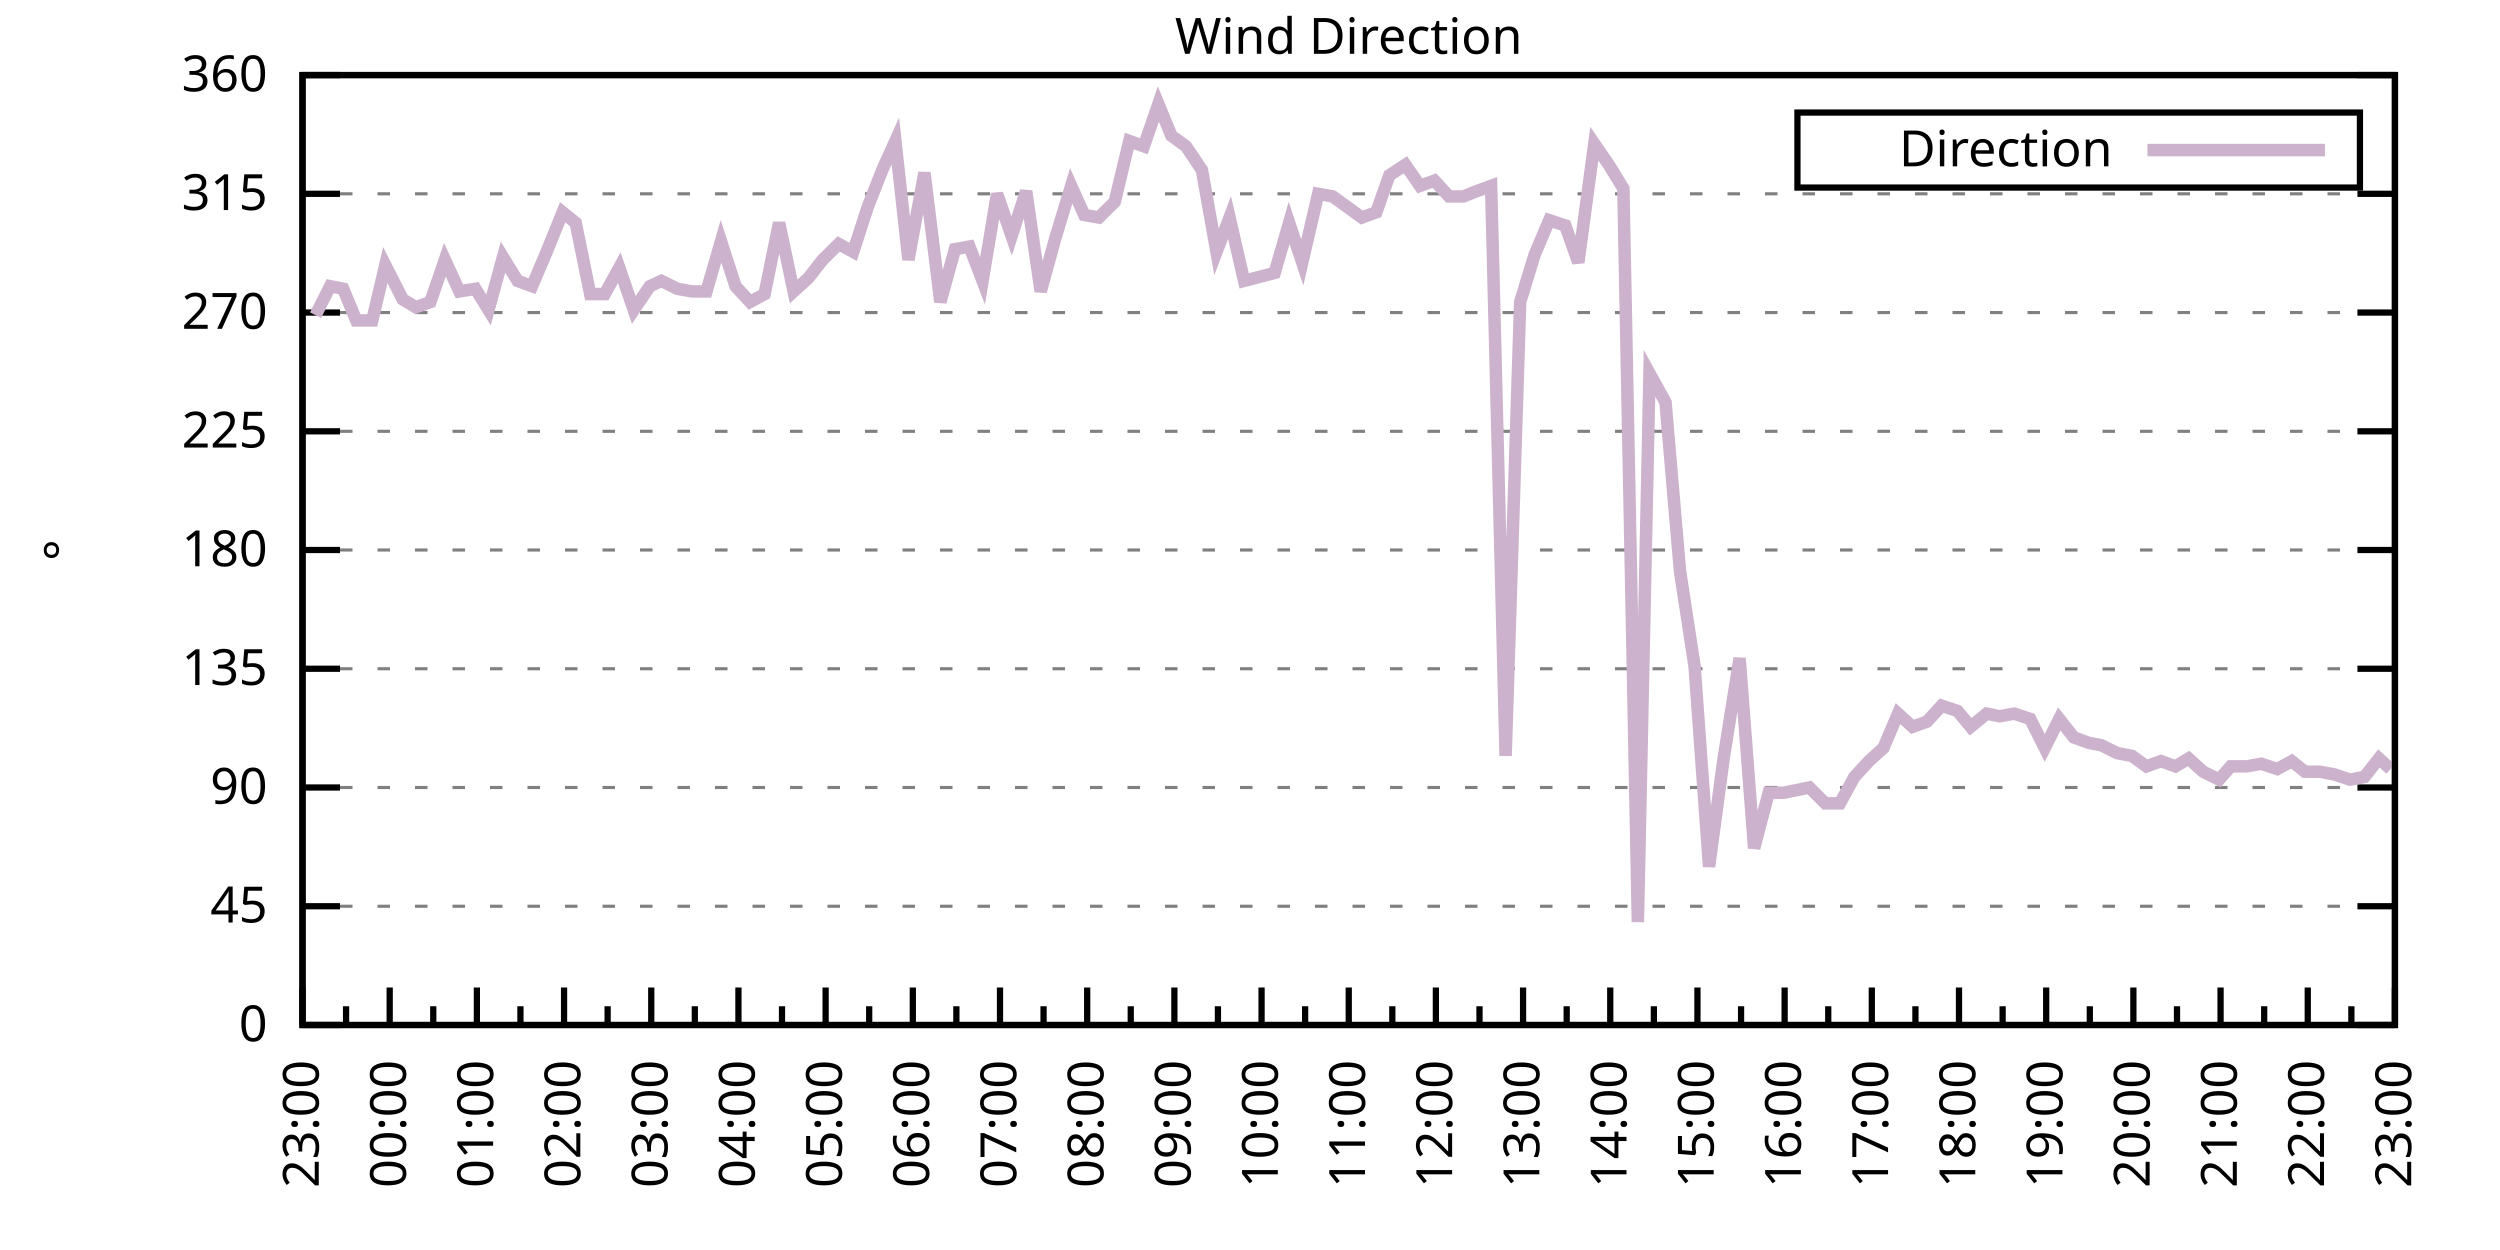
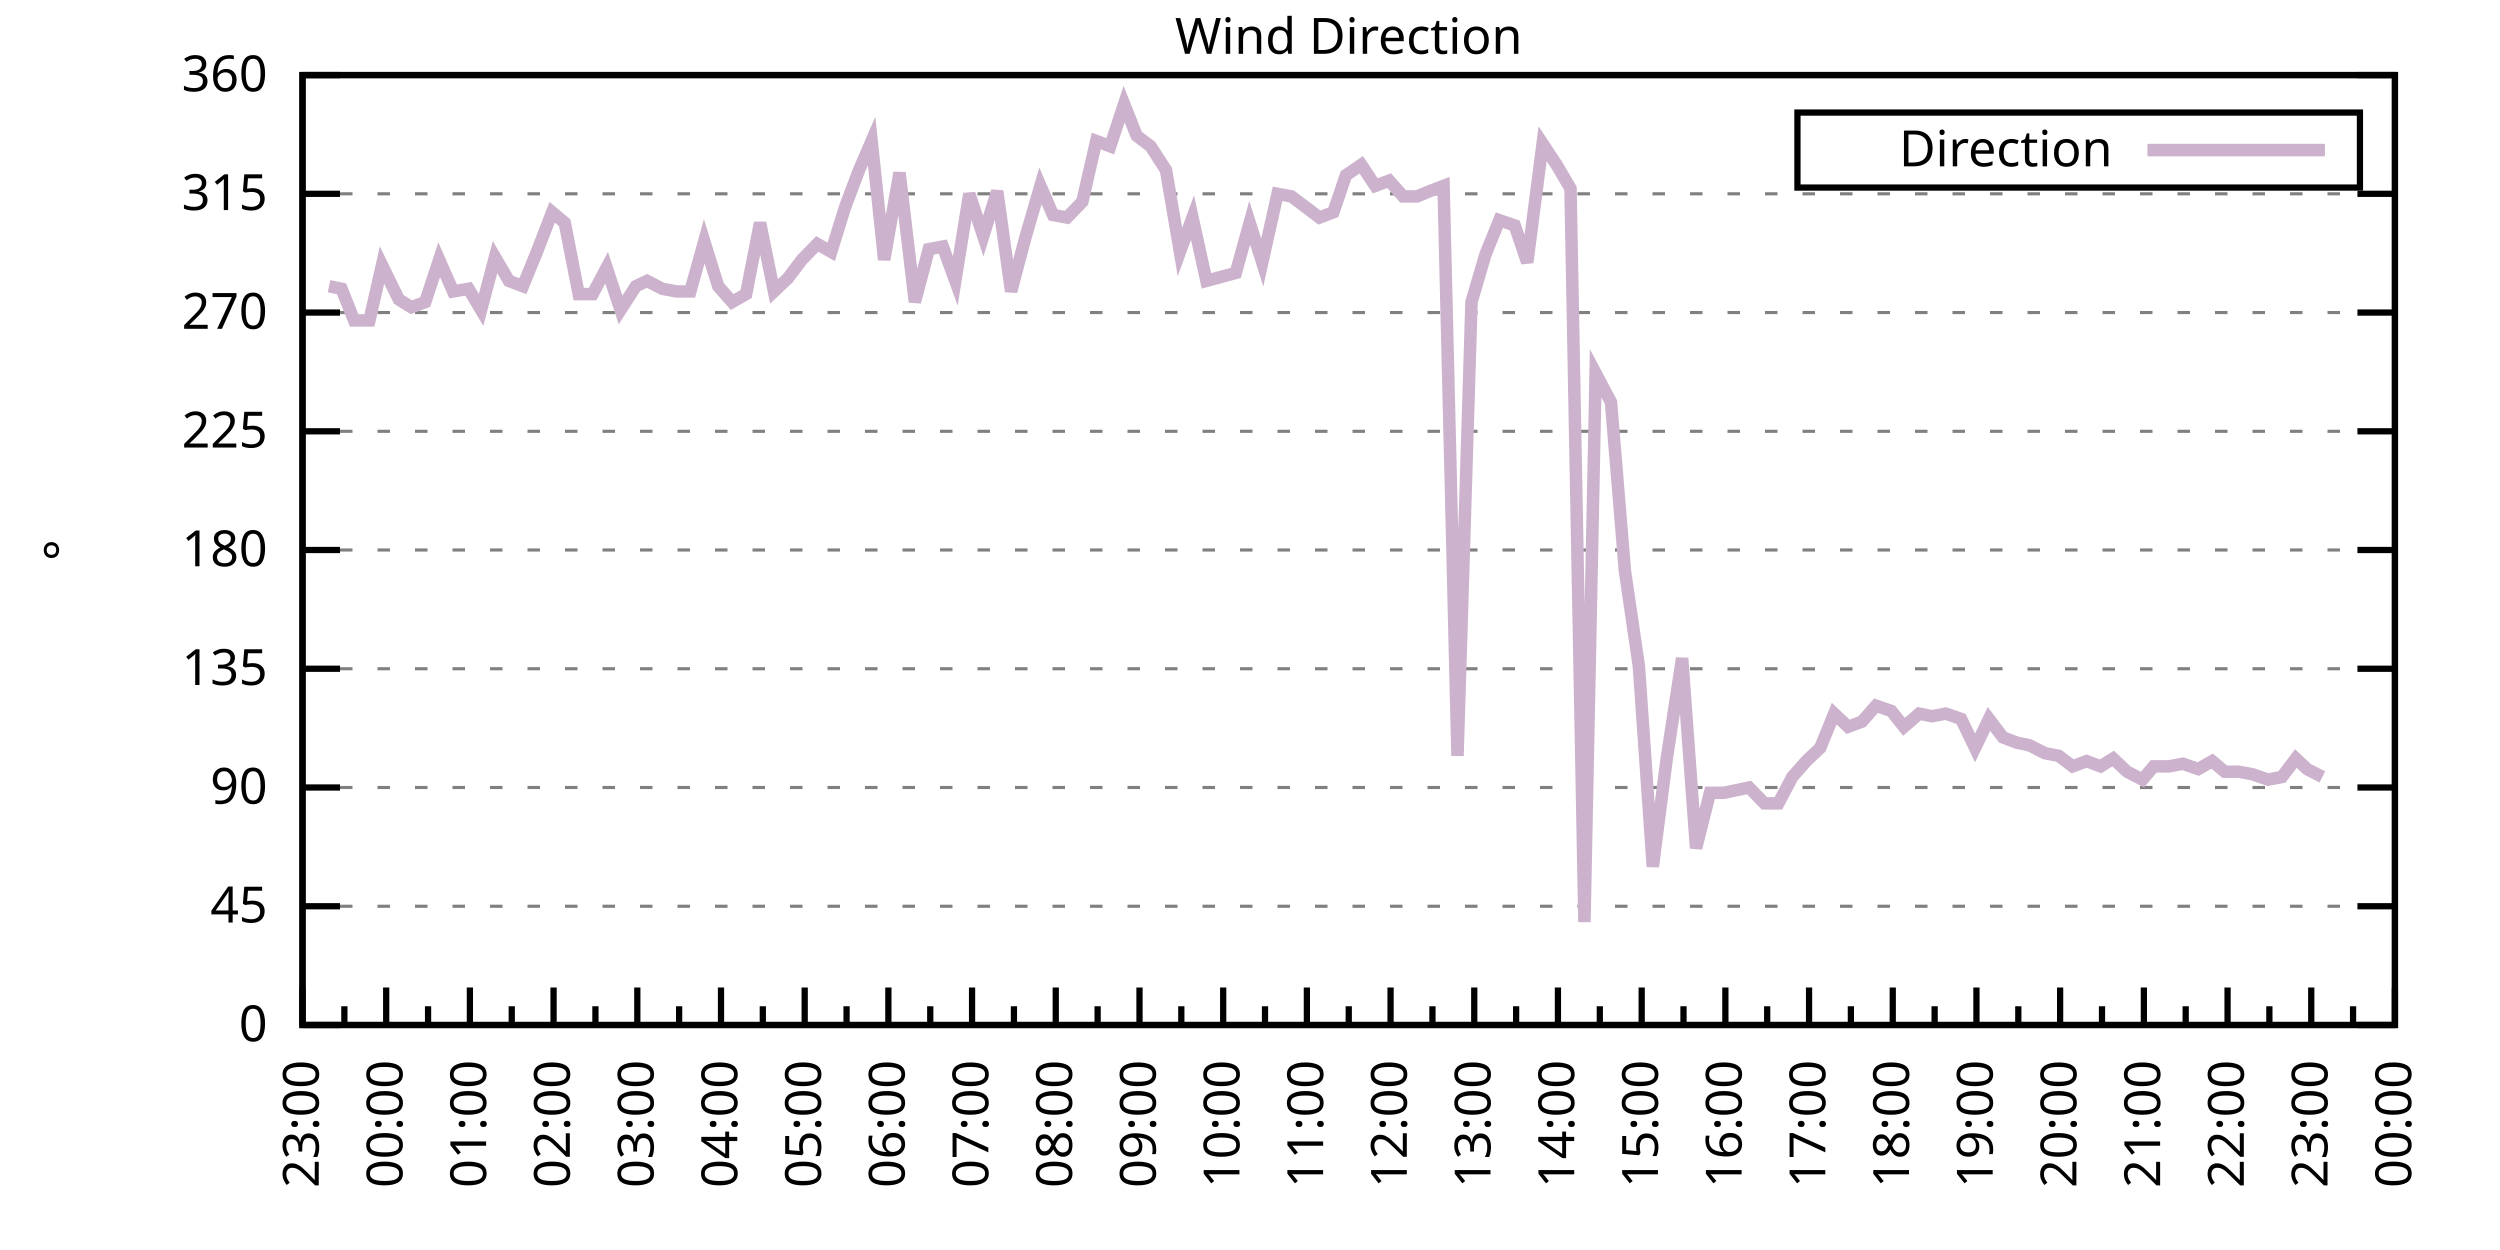
<svg xmlns="http://www.w3.org/2000/svg" xmlns:xlink="http://www.w3.org/1999/xlink" width="400" height="200" viewBox="0 0 400 200">
  <g id="gnuplot_canvas">
    <rect x="0" y="0" width="400" height="200" fill="none" />
    <defs>
      <circle id="gpDot" r="0.5" stroke-width="0.5" stroke="currentColor" />
      <path id="gpPt0" stroke-width="0.333" stroke="currentColor" d="M-1,0 h2 M0,-1 v2" />
      <path id="gpPt1" stroke-width="0.333" stroke="currentColor" d="M-1,-1 L1,1 M1,-1 L-1,1" />
      <path id="gpPt2" stroke-width="0.333" stroke="currentColor" d="M-1,0 L1,0 M0,-1 L0,1 M-1,-1 L1,1 M-1,1 L1,-1" />
      <rect id="gpPt3" stroke-width="0.333" stroke="currentColor" x="-1" y="-1" width="2" height="2" />
      <rect id="gpPt4" stroke-width="0.333" stroke="currentColor" fill="currentColor" x="-1" y="-1" width="2" height="2" />
      <circle id="gpPt5" stroke-width="0.333" stroke="currentColor" cx="0" cy="0" r="1" />
      <use xlink:href="#gpPt5" id="gpPt6" fill="currentColor" stroke="none" />
      <path id="gpPt7" stroke-width="0.333" stroke="currentColor" d="M0,-1.33 L-1.33,0.67 L1.33,0.67 z" />
      <use xlink:href="#gpPt7" id="gpPt8" fill="currentColor" stroke="none" />
      <use xlink:href="#gpPt7" id="gpPt9" stroke="currentColor" transform="rotate(180)" />
      <use xlink:href="#gpPt9" id="gpPt10" fill="currentColor" stroke="none" />
      <use xlink:href="#gpPt3" id="gpPt11" stroke="currentColor" transform="rotate(45)" />
      <use xlink:href="#gpPt11" id="gpPt12" fill="currentColor" stroke="none" />
      <path id="gpPt13" stroke-width="0.333" stroke="currentColor" d="M0,1.330 L1.265,0.411 L0.782,-1.067 L-0.782,-1.076 L-1.265,0.411 z" />
      <use xlink:href="#gpPt13" id="gpPt14" fill="currentColor" stroke="none" />
      <filter id="textbox" filterUnits="objectBoundingBox" x="0" y="0" height="1" width="1">
        <feFlood flood-color="white" flood-opacity="1" result="bgnd" />
        <feComposite in="SourceGraphic" in2="bgnd" operator="atop" />
      </filter>
      <filter id="greybox" filterUnits="objectBoundingBox" x="0" y="0" height="1" width="1">
        <feFlood flood-color="lightgrey" flood-opacity="1" result="grey" />
        <feComposite in="SourceGraphic" in2="grey" operator="atop" />
      </filter>
    </defs>
    <g fill="none" color="white" stroke="currentColor" stroke-width="1.00" stroke-linecap="butt" stroke-linejoin="miter">
</g>
    <g fill="none" color="black" stroke="currentColor" stroke-width="1.00" stroke-linecap="butt" stroke-linejoin="miter">
      <g stroke="none" shape-rendering="crispEdges">
        <polygon fill="rgb(255, 255, 255)" points="48.40,164.00 383.18,164.00 383.18,12.02 48.40,12.02 " />
      </g>
    </g>
    <g fill="none" color="black" stroke="currentColor" stroke-width="1.00" stroke-linecap="butt" stroke-linejoin="miter">
</g>
    <g fill="none" color="black" stroke="black" stroke-width="0.50" stroke-linecap="butt" stroke-linejoin="miter">
</g>
    <g fill="none" color="gray" stroke="currentColor" stroke-width="0.50" stroke-linecap="butt" stroke-linejoin="miter">
      <path stroke="gray" stroke-dasharray="2,4" class="gridline" d="M48.40,164.00 L383.19,164.00  " />
    </g>
    <g fill="none" color="gray" stroke="gray" stroke-width="1.00" stroke-linecap="butt" stroke-linejoin="miter">
</g>
    <g fill="none" color="black" stroke="currentColor" stroke-width="1.00" stroke-linecap="butt" stroke-linejoin="miter">
      <path stroke="black" d="M48.40,164.00 L54.40,164.00 M383.19,164.00 L377.19,164.00  " />
      <g transform="translate(42.80,166.60)" stroke="none" fill="black" font-family="Sans" font-size="8.00" text-anchor="end">
        <text>
          <tspan font-family="Sans"> 0</tspan>
        </text>
      </g>
    </g>
    <g fill="none" color="black" stroke="currentColor" stroke-width="1.00" stroke-linecap="butt" stroke-linejoin="miter">
</g>
    <g fill="none" color="black" stroke="black" stroke-width="0.50" stroke-linecap="butt" stroke-linejoin="miter">
</g>
    <g fill="none" color="gray" stroke="currentColor" stroke-width="0.50" stroke-linecap="butt" stroke-linejoin="miter">
      <path stroke="gray" stroke-dasharray="2,4" class="gridline" d="M48.40,145.00 L383.19,145.00  " />
    </g>
    <g fill="none" color="gray" stroke="gray" stroke-width="1.00" stroke-linecap="butt" stroke-linejoin="miter">
</g>
    <g fill="none" color="black" stroke="currentColor" stroke-width="1.00" stroke-linecap="butt" stroke-linejoin="miter">
      <path stroke="black" d="M48.40,145.00 L54.40,145.00 M383.19,145.00 L377.19,145.00  " />
      <g transform="translate(42.80,147.60)" stroke="none" fill="black" font-family="Sans" font-size="8.00" text-anchor="end">
        <text>
          <tspan font-family="Sans"> 45</tspan>
        </text>
      </g>
    </g>
    <g fill="none" color="black" stroke="currentColor" stroke-width="1.00" stroke-linecap="butt" stroke-linejoin="miter">
</g>
    <g fill="none" color="black" stroke="black" stroke-width="0.50" stroke-linecap="butt" stroke-linejoin="miter">
</g>
    <g fill="none" color="gray" stroke="currentColor" stroke-width="0.50" stroke-linecap="butt" stroke-linejoin="miter">
      <path stroke="gray" stroke-dasharray="2,4" class="gridline" d="M48.40,126.00 L383.19,126.00  " />
    </g>
    <g fill="none" color="gray" stroke="gray" stroke-width="1.00" stroke-linecap="butt" stroke-linejoin="miter">
</g>
    <g fill="none" color="black" stroke="currentColor" stroke-width="1.00" stroke-linecap="butt" stroke-linejoin="miter">
      <path stroke="black" d="M48.40,126.00 L54.40,126.00 M383.19,126.00 L377.19,126.00  " />
      <g transform="translate(42.80,128.60)" stroke="none" fill="black" font-family="Sans" font-size="8.00" text-anchor="end">
        <text>
          <tspan font-family="Sans"> 90</tspan>
        </text>
      </g>
    </g>
    <g fill="none" color="black" stroke="currentColor" stroke-width="1.00" stroke-linecap="butt" stroke-linejoin="miter">
</g>
    <g fill="none" color="black" stroke="black" stroke-width="0.50" stroke-linecap="butt" stroke-linejoin="miter">
</g>
    <g fill="none" color="gray" stroke="currentColor" stroke-width="0.50" stroke-linecap="butt" stroke-linejoin="miter">
      <path stroke="gray" stroke-dasharray="2,4" class="gridline" d="M48.40,107.00 L383.19,107.00  " />
    </g>
    <g fill="none" color="gray" stroke="gray" stroke-width="1.00" stroke-linecap="butt" stroke-linejoin="miter">
</g>
    <g fill="none" color="black" stroke="currentColor" stroke-width="1.00" stroke-linecap="butt" stroke-linejoin="miter">
      <path stroke="black" d="M48.40,107.00 L54.40,107.00 M383.19,107.00 L377.19,107.00  " />
      <g transform="translate(42.80,109.60)" stroke="none" fill="black" font-family="Sans" font-size="8.00" text-anchor="end">
        <text>
          <tspan font-family="Sans"> 135</tspan>
        </text>
      </g>
    </g>
    <g fill="none" color="black" stroke="currentColor" stroke-width="1.00" stroke-linecap="butt" stroke-linejoin="miter">
</g>
    <g fill="none" color="black" stroke="black" stroke-width="0.50" stroke-linecap="butt" stroke-linejoin="miter">
</g>
    <g fill="none" color="gray" stroke="currentColor" stroke-width="0.50" stroke-linecap="butt" stroke-linejoin="miter">
      <path stroke="gray" stroke-dasharray="2,4" class="gridline" d="M48.40,88.00 L383.19,88.00  " />
    </g>
    <g fill="none" color="gray" stroke="gray" stroke-width="1.00" stroke-linecap="butt" stroke-linejoin="miter">
</g>
    <g fill="none" color="black" stroke="currentColor" stroke-width="1.00" stroke-linecap="butt" stroke-linejoin="miter">
      <path stroke="black" d="M48.40,88.00 L54.40,88.00 M383.19,88.00 L377.19,88.00  " />
      <g transform="translate(42.80,90.60)" stroke="none" fill="black" font-family="Sans" font-size="8.00" text-anchor="end">
        <text>
          <tspan font-family="Sans"> 180</tspan>
        </text>
      </g>
    </g>
    <g fill="none" color="black" stroke="currentColor" stroke-width="1.00" stroke-linecap="butt" stroke-linejoin="miter">
</g>
    <g fill="none" color="black" stroke="black" stroke-width="0.50" stroke-linecap="butt" stroke-linejoin="miter">
</g>
    <g fill="none" color="gray" stroke="currentColor" stroke-width="0.50" stroke-linecap="butt" stroke-linejoin="miter">
      <path stroke="gray" stroke-dasharray="2,4" class="gridline" d="M48.40,69.01 L383.19,69.01  " />
    </g>
    <g fill="none" color="gray" stroke="gray" stroke-width="1.00" stroke-linecap="butt" stroke-linejoin="miter">
</g>
    <g fill="none" color="black" stroke="currentColor" stroke-width="1.00" stroke-linecap="butt" stroke-linejoin="miter">
      <path stroke="black" d="M48.40,69.01 L54.40,69.01 M383.19,69.01 L377.19,69.01  " />
      <g transform="translate(42.80,71.61)" stroke="none" fill="black" font-family="Sans" font-size="8.00" text-anchor="end">
        <text>
          <tspan font-family="Sans"> 225</tspan>
        </text>
      </g>
    </g>
    <g fill="none" color="black" stroke="currentColor" stroke-width="1.00" stroke-linecap="butt" stroke-linejoin="miter">
</g>
    <g fill="none" color="black" stroke="black" stroke-width="0.50" stroke-linecap="butt" stroke-linejoin="miter">
</g>
    <g fill="none" color="gray" stroke="currentColor" stroke-width="0.50" stroke-linecap="butt" stroke-linejoin="miter">
      <path stroke="gray" stroke-dasharray="2,4" class="gridline" d="M48.40,50.01 L383.19,50.01  " />
    </g>
    <g fill="none" color="gray" stroke="gray" stroke-width="1.00" stroke-linecap="butt" stroke-linejoin="miter">
</g>
    <g fill="none" color="black" stroke="currentColor" stroke-width="1.00" stroke-linecap="butt" stroke-linejoin="miter">
      <path stroke="black" d="M48.40,50.01 L54.40,50.01 M383.19,50.01 L377.19,50.01  " />
      <g transform="translate(42.80,52.61)" stroke="none" fill="black" font-family="Sans" font-size="8.00" text-anchor="end">
        <text>
          <tspan font-family="Sans"> 270</tspan>
        </text>
      </g>
    </g>
    <g fill="none" color="black" stroke="currentColor" stroke-width="1.00" stroke-linecap="butt" stroke-linejoin="miter">
</g>
    <g fill="none" color="black" stroke="black" stroke-width="0.50" stroke-linecap="butt" stroke-linejoin="miter">
</g>
    <g fill="none" color="gray" stroke="currentColor" stroke-width="0.50" stroke-linecap="butt" stroke-linejoin="miter">
      <path stroke="gray" stroke-dasharray="2,4" class="gridline" d="M48.40,31.01 L383.19,31.01  " />
    </g>
    <g fill="none" color="gray" stroke="gray" stroke-width="1.00" stroke-linecap="butt" stroke-linejoin="miter">
</g>
    <g fill="none" color="black" stroke="currentColor" stroke-width="1.00" stroke-linecap="butt" stroke-linejoin="miter">
      <path stroke="black" d="M48.40,31.01 L54.40,31.01 M383.19,31.01 L377.19,31.01  " />
      <g transform="translate(42.80,33.61)" stroke="none" fill="black" font-family="Sans" font-size="8.00" text-anchor="end">
        <text>
          <tspan font-family="Sans"> 315</tspan>
        </text>
      </g>
    </g>
    <g fill="none" color="black" stroke="currentColor" stroke-width="1.00" stroke-linecap="butt" stroke-linejoin="miter">
</g>
    <g fill="none" color="black" stroke="black" stroke-width="0.50" stroke-linecap="butt" stroke-linejoin="miter">
</g>
    <g fill="none" color="gray" stroke="currentColor" stroke-width="0.50" stroke-linecap="butt" stroke-linejoin="miter">
      <path stroke="gray" stroke-dasharray="2,4" class="gridline" d="M48.40,12.01 L383.19,12.01  " />
    </g>
    <g fill="none" color="gray" stroke="gray" stroke-width="1.00" stroke-linecap="butt" stroke-linejoin="miter">
</g>
    <g fill="none" color="black" stroke="currentColor" stroke-width="1.00" stroke-linecap="butt" stroke-linejoin="miter">
      <path stroke="black" d="M48.40,12.01 L54.40,12.01 M383.19,12.01 L377.19,12.01  " />
      <g transform="translate(42.80,14.61)" stroke="none" fill="black" font-family="Sans" font-size="8.00" text-anchor="end">
        <text>
          <tspan font-family="Sans"> 360</tspan>
        </text>
      </g>
    </g>
    <g fill="none" color="black" stroke="currentColor" stroke-width="1.00" stroke-linecap="butt" stroke-linejoin="miter">
      <path stroke="black" d="M48.40,164.00 L48.40,158.00  " />
      <g transform="translate(51.00,169.60) rotate(270)" stroke="none" fill="black" font-family="Sans" font-size="8.00" text-anchor="end">
        <text>
          <tspan font-family="Sans">23:00</tspan>
        </text>
      </g>
    </g>
    <g fill="none" color="black" stroke="currentColor" stroke-width="1.00" stroke-linecap="butt" stroke-linejoin="miter">
-       <path stroke="black" d="M55.37,164.00 L55.37,161.00 M62.35,164.00 L62.35,158.00  " />
-       <g transform="translate(64.95,169.60) rotate(270)" stroke="none" fill="black" font-family="Sans" font-size="8.00" text-anchor="end">
+       <path stroke="black" d="M55.10,164.00 L55.10,161.00 M61.79,164.00 L61.79,158.00  " />
+       <g transform="translate(64.39,169.60) rotate(270)" stroke="none" fill="black" font-family="Sans" font-size="8.00" text-anchor="end">
        <text>
          <tspan font-family="Sans">00:00</tspan>
        </text>
      </g>
    </g>
    <g fill="none" color="black" stroke="currentColor" stroke-width="1.00" stroke-linecap="butt" stroke-linejoin="miter">
-       <path stroke="black" d="M69.32,164.00 L69.32,161.00 M76.30,164.00 L76.30,158.00  " />
-       <g transform="translate(78.90,169.60) rotate(270)" stroke="none" fill="black" font-family="Sans" font-size="8.00" text-anchor="end">
+       <path stroke="black" d="M68.49,164.00 L68.49,161.00 M75.18,164.00 L75.18,158.00  " />
+       <g transform="translate(77.78,169.60) rotate(270)" stroke="none" fill="black" font-family="Sans" font-size="8.00" text-anchor="end">
        <text>
          <tspan font-family="Sans">01:00</tspan>
        </text>
      </g>
    </g>
    <g fill="none" color="black" stroke="currentColor" stroke-width="1.00" stroke-linecap="butt" stroke-linejoin="miter">
-       <path stroke="black" d="M83.27,164.00 L83.27,161.00 M90.25,164.00 L90.25,158.00  " />
-       <g transform="translate(92.85,169.60) rotate(270)" stroke="none" fill="black" font-family="Sans" font-size="8.00" text-anchor="end">
+       <path stroke="black" d="M81.88,164.00 L81.88,161.00 M88.57,164.00 L88.57,158.00  " />
+       <g transform="translate(91.17,169.60) rotate(270)" stroke="none" fill="black" font-family="Sans" font-size="8.00" text-anchor="end">
        <text>
          <tspan font-family="Sans">02:00</tspan>
        </text>
      </g>
    </g>
    <g fill="none" color="black" stroke="currentColor" stroke-width="1.00" stroke-linecap="butt" stroke-linejoin="miter">
-       <path stroke="black" d="M97.22,164.00 L97.22,161.00 M104.20,164.00 L104.20,158.00  " />
-       <g transform="translate(106.80,169.60) rotate(270)" stroke="none" fill="black" font-family="Sans" font-size="8.00" text-anchor="end">
+       <path stroke="black" d="M95.27,164.00 L95.27,161.00 M101.97,164.00 L101.97,158.00  " />
+       <g transform="translate(104.57,169.60) rotate(270)" stroke="none" fill="black" font-family="Sans" font-size="8.00" text-anchor="end">
        <text>
          <tspan font-family="Sans">03:00</tspan>
        </text>
      </g>
    </g>
    <g fill="none" color="black" stroke="currentColor" stroke-width="1.00" stroke-linecap="butt" stroke-linejoin="miter">
-       <path stroke="black" d="M111.17,164.00 L111.17,161.00 M118.15,164.00 L118.15,158.00  " />
-       <g transform="translate(120.75,169.60) rotate(270)" stroke="none" fill="black" font-family="Sans" font-size="8.00" text-anchor="end">
+       <path stroke="black" d="M108.66,164.00 L108.66,161.00 M115.36,164.00 L115.36,158.00  " />
+       <g transform="translate(117.96,169.60) rotate(270)" stroke="none" fill="black" font-family="Sans" font-size="8.00" text-anchor="end">
        <text>
          <tspan font-family="Sans">04:00</tspan>
        </text>
      </g>
    </g>
    <g fill="none" color="black" stroke="currentColor" stroke-width="1.00" stroke-linecap="butt" stroke-linejoin="miter">
-       <path stroke="black" d="M125.12,164.00 L125.12,161.00 M132.10,164.00 L132.10,158.00  " />
-       <g transform="translate(134.70,169.60) rotate(270)" stroke="none" fill="black" font-family="Sans" font-size="8.00" text-anchor="end">
+       <path stroke="black" d="M122.05,164.00 L122.05,161.00 M128.75,164.00 L128.75,158.00  " />
+       <g transform="translate(131.35,169.60) rotate(270)" stroke="none" fill="black" font-family="Sans" font-size="8.00" text-anchor="end">
        <text>
          <tspan font-family="Sans">05:00</tspan>
        </text>
      </g>
    </g>
    <g fill="none" color="black" stroke="currentColor" stroke-width="1.00" stroke-linecap="butt" stroke-linejoin="miter">
-       <path stroke="black" d="M139.07,164.00 L139.07,161.00 M146.05,164.00 L146.05,158.00  " />
-       <g transform="translate(148.65,169.60) rotate(270)" stroke="none" fill="black" font-family="Sans" font-size="8.00" text-anchor="end">
+       <path stroke="black" d="M135.45,164.00 L135.45,161.00 M142.14,164.00 L142.14,158.00  " />
+       <g transform="translate(144.74,169.60) rotate(270)" stroke="none" fill="black" font-family="Sans" font-size="8.00" text-anchor="end">
        <text>
          <tspan font-family="Sans">06:00</tspan>
        </text>
      </g>
    </g>
    <g fill="none" color="black" stroke="currentColor" stroke-width="1.00" stroke-linecap="butt" stroke-linejoin="miter">
-       <path stroke="black" d="M153.02,164.00 L153.02,161.00 M160.00,164.00 L160.00,158.00  " />
-       <g transform="translate(162.60,169.60) rotate(270)" stroke="none" fill="black" font-family="Sans" font-size="8.00" text-anchor="end">
+       <path stroke="black" d="M148.84,164.00 L148.84,161.00 M155.53,164.00 L155.53,158.00  " />
+       <g transform="translate(158.13,169.60) rotate(270)" stroke="none" fill="black" font-family="Sans" font-size="8.00" text-anchor="end">
        <text>
          <tspan font-family="Sans">07:00</tspan>
        </text>
      </g>
    </g>
    <g fill="none" color="black" stroke="currentColor" stroke-width="1.00" stroke-linecap="butt" stroke-linejoin="miter">
-       <path stroke="black" d="M166.97,164.00 L166.97,161.00 M173.95,164.00 L173.95,158.00  " />
-       <g transform="translate(176.55,169.60) rotate(270)" stroke="none" fill="black" font-family="Sans" font-size="8.00" text-anchor="end">
+       <path stroke="black" d="M162.23,164.00 L162.23,161.00 M168.92,164.00 L168.92,158.00  " />
+       <g transform="translate(171.52,169.60) rotate(270)" stroke="none" fill="black" font-family="Sans" font-size="8.00" text-anchor="end">
        <text>
          <tspan font-family="Sans">08:00</tspan>
        </text>
      </g>
    </g>
    <g fill="none" color="black" stroke="currentColor" stroke-width="1.00" stroke-linecap="butt" stroke-linejoin="miter">
-       <path stroke="black" d="M180.92,164.00 L180.92,161.00 M187.90,164.00 L187.90,158.00  " />
-       <g transform="translate(190.50,169.60) rotate(270)" stroke="none" fill="black" font-family="Sans" font-size="8.00" text-anchor="end">
+       <path stroke="black" d="M175.62,164.00 L175.62,161.00 M182.32,164.00 L182.32,158.00  " />
+       <g transform="translate(184.92,169.60) rotate(270)" stroke="none" fill="black" font-family="Sans" font-size="8.00" text-anchor="end">
        <text>
          <tspan font-family="Sans">09:00</tspan>
        </text>
      </g>
    </g>
    <g fill="none" color="black" stroke="currentColor" stroke-width="1.00" stroke-linecap="butt" stroke-linejoin="miter">
-       <path stroke="black" d="M194.87,164.00 L194.87,161.00 M201.85,164.00 L201.85,158.00  " />
-       <g transform="translate(204.45,169.60) rotate(270)" stroke="none" fill="black" font-family="Sans" font-size="8.00" text-anchor="end">
+       <path stroke="black" d="M189.01,164.00 L189.01,161.00 M195.71,164.00 L195.71,158.00  " />
+       <g transform="translate(198.31,169.60) rotate(270)" stroke="none" fill="black" font-family="Sans" font-size="8.00" text-anchor="end">
        <text>
          <tspan font-family="Sans">10:00</tspan>
        </text>
      </g>
    </g>
    <g fill="none" color="black" stroke="currentColor" stroke-width="1.00" stroke-linecap="butt" stroke-linejoin="miter">
-       <path stroke="black" d="M208.82,164.00 L208.82,161.00 M215.80,164.00 L215.80,158.00  " />
-       <g transform="translate(218.40,169.60) rotate(270)" stroke="none" fill="black" font-family="Sans" font-size="8.00" text-anchor="end">
+       <path stroke="black" d="M202.40,164.00 L202.40,161.00 M209.10,164.00 L209.10,158.00  " />
+       <g transform="translate(211.70,169.60) rotate(270)" stroke="none" fill="black" font-family="Sans" font-size="8.00" text-anchor="end">
        <text>
          <tspan font-family="Sans">11:00</tspan>
        </text>
      </g>
    </g>
    <g fill="none" color="black" stroke="currentColor" stroke-width="1.00" stroke-linecap="butt" stroke-linejoin="miter">
-       <path stroke="black" d="M222.77,164.00 L222.77,161.00 M229.74,164.00 L229.74,158.00  " />
-       <g transform="translate(232.34,169.60) rotate(270)" stroke="none" fill="black" font-family="Sans" font-size="8.00" text-anchor="end">
+       <path stroke="black" d="M215.80,164.00 L215.80,161.00 M222.49,164.00 L222.49,158.00  " />
+       <g transform="translate(225.09,169.60) rotate(270)" stroke="none" fill="black" font-family="Sans" font-size="8.00" text-anchor="end">
        <text>
          <tspan font-family="Sans">12:00</tspan>
        </text>
      </g>
    </g>
    <g fill="none" color="black" stroke="currentColor" stroke-width="1.00" stroke-linecap="butt" stroke-linejoin="miter">
-       <path stroke="black" d="M236.72,164.00 L236.72,161.00 M243.69,164.00 L243.69,158.00  " />
-       <g transform="translate(246.29,169.60) rotate(270)" stroke="none" fill="black" font-family="Sans" font-size="8.00" text-anchor="end">
+       <path stroke="black" d="M229.19,164.00 L229.19,161.00 M235.88,164.00 L235.88,158.00  " />
+       <g transform="translate(238.48,169.60) rotate(270)" stroke="none" fill="black" font-family="Sans" font-size="8.00" text-anchor="end">
        <text>
          <tspan font-family="Sans">13:00</tspan>
        </text>
      </g>
    </g>
    <g fill="none" color="black" stroke="currentColor" stroke-width="1.00" stroke-linecap="butt" stroke-linejoin="miter">
-       <path stroke="black" d="M250.67,164.00 L250.67,161.00 M257.64,164.00 L257.64,158.00  " />
-       <g transform="translate(260.24,169.60) rotate(270)" stroke="none" fill="black" font-family="Sans" font-size="8.00" text-anchor="end">
+       <path stroke="black" d="M242.58,164.00 L242.58,161.00 M249.27,164.00 L249.27,158.00  " />
+       <g transform="translate(251.87,169.60) rotate(270)" stroke="none" fill="black" font-family="Sans" font-size="8.00" text-anchor="end">
        <text>
          <tspan font-family="Sans">14:00</tspan>
        </text>
      </g>
    </g>
    <g fill="none" color="black" stroke="currentColor" stroke-width="1.00" stroke-linecap="butt" stroke-linejoin="miter">
-       <path stroke="black" d="M264.62,164.00 L264.62,161.00 M271.59,164.00 L271.59,158.00  " />
-       <g transform="translate(274.19,169.60) rotate(270)" stroke="none" fill="black" font-family="Sans" font-size="8.00" text-anchor="end">
+       <path stroke="black" d="M255.97,164.00 L255.97,161.00 M262.67,164.00 L262.67,158.00  " />
+       <g transform="translate(265.27,169.60) rotate(270)" stroke="none" fill="black" font-family="Sans" font-size="8.00" text-anchor="end">
        <text>
          <tspan font-family="Sans">15:00</tspan>
        </text>
      </g>
    </g>
    <g fill="none" color="black" stroke="currentColor" stroke-width="1.00" stroke-linecap="butt" stroke-linejoin="miter">
-       <path stroke="black" d="M278.57,164.00 L278.57,161.00 M285.54,164.00 L285.54,158.00  " />
-       <g transform="translate(288.14,169.60) rotate(270)" stroke="none" fill="black" font-family="Sans" font-size="8.00" text-anchor="end">
+       <path stroke="black" d="M269.36,164.00 L269.36,161.00 M276.06,164.00 L276.06,158.00  " />
+       <g transform="translate(278.66,169.60) rotate(270)" stroke="none" fill="black" font-family="Sans" font-size="8.00" text-anchor="end">
        <text>
          <tspan font-family="Sans">16:00</tspan>
        </text>
      </g>
    </g>
    <g fill="none" color="black" stroke="currentColor" stroke-width="1.00" stroke-linecap="butt" stroke-linejoin="miter">
-       <path stroke="black" d="M292.52,164.00 L292.52,161.00 M299.49,164.00 L299.49,158.00  " />
-       <g transform="translate(302.09,169.60) rotate(270)" stroke="none" fill="black" font-family="Sans" font-size="8.00" text-anchor="end">
+       <path stroke="black" d="M282.75,164.00 L282.75,161.00 M289.45,164.00 L289.45,158.00  " />
+       <g transform="translate(292.05,169.60) rotate(270)" stroke="none" fill="black" font-family="Sans" font-size="8.00" text-anchor="end">
        <text>
          <tspan font-family="Sans">17:00</tspan>
        </text>
      </g>
    </g>
    <g fill="none" color="black" stroke="currentColor" stroke-width="1.00" stroke-linecap="butt" stroke-linejoin="miter">
-       <path stroke="black" d="M306.47,164.00 L306.47,161.00 M313.44,164.00 L313.44,158.00  " />
-       <g transform="translate(316.04,169.60) rotate(270)" stroke="none" fill="black" font-family="Sans" font-size="8.00" text-anchor="end">
+       <path stroke="black" d="M296.14,164.00 L296.14,161.00 M302.84,164.00 L302.84,158.00  " />
+       <g transform="translate(305.44,169.60) rotate(270)" stroke="none" fill="black" font-family="Sans" font-size="8.00" text-anchor="end">
        <text>
          <tspan font-family="Sans">18:00</tspan>
        </text>
      </g>
    </g>
    <g fill="none" color="black" stroke="currentColor" stroke-width="1.00" stroke-linecap="butt" stroke-linejoin="miter">
-       <path stroke="black" d="M320.42,164.00 L320.42,161.00 M327.39,164.00 L327.39,158.00  " />
-       <g transform="translate(329.99,169.60) rotate(270)" stroke="none" fill="black" font-family="Sans" font-size="8.00" text-anchor="end">
+       <path stroke="black" d="M309.54,164.00 L309.54,161.00 M316.23,164.00 L316.23,158.00  " />
+       <g transform="translate(318.83,169.60) rotate(270)" stroke="none" fill="black" font-family="Sans" font-size="8.00" text-anchor="end">
        <text>
          <tspan font-family="Sans">19:00</tspan>
        </text>
      </g>
    </g>
    <g fill="none" color="black" stroke="currentColor" stroke-width="1.00" stroke-linecap="butt" stroke-linejoin="miter">
-       <path stroke="black" d="M334.37,164.00 L334.37,161.00 M341.34,164.00 L341.34,158.00  " />
-       <g transform="translate(343.94,169.60) rotate(270)" stroke="none" fill="black" font-family="Sans" font-size="8.00" text-anchor="end">
+       <path stroke="black" d="M322.93,164.00 L322.93,161.00 M329.62,164.00 L329.62,158.00  " />
+       <g transform="translate(332.22,169.60) rotate(270)" stroke="none" fill="black" font-family="Sans" font-size="8.00" text-anchor="end">
        <text>
          <tspan font-family="Sans">20:00</tspan>
        </text>
      </g>
    </g>
    <g fill="none" color="black" stroke="currentColor" stroke-width="1.00" stroke-linecap="butt" stroke-linejoin="miter">
-       <path stroke="black" d="M348.32,164.00 L348.32,161.00 M355.29,164.00 L355.29,158.00  " />
-       <g transform="translate(357.89,169.60) rotate(270)" stroke="none" fill="black" font-family="Sans" font-size="8.00" text-anchor="end">
+       <path stroke="black" d="M336.32,164.00 L336.32,161.00 M343.02,164.00 L343.02,158.00  " />
+       <g transform="translate(345.62,169.60) rotate(270)" stroke="none" fill="black" font-family="Sans" font-size="8.00" text-anchor="end">
        <text>
          <tspan font-family="Sans">21:00</tspan>
        </text>
      </g>
    </g>
    <g fill="none" color="black" stroke="currentColor" stroke-width="1.00" stroke-linecap="butt" stroke-linejoin="miter">
-       <path stroke="black" d="M362.27,164.00 L362.27,161.00 M369.24,164.00 L369.24,158.00  " />
-       <g transform="translate(371.84,169.60) rotate(270)" stroke="none" fill="black" font-family="Sans" font-size="8.00" text-anchor="end">
+       <path stroke="black" d="M349.71,164.00 L349.71,161.00 M356.41,164.00 L356.41,158.00  " />
+       <g transform="translate(359.01,169.60) rotate(270)" stroke="none" fill="black" font-family="Sans" font-size="8.00" text-anchor="end">
        <text>
          <tspan font-family="Sans">22:00</tspan>
        </text>
      </g>
    </g>
    <g fill="none" color="black" stroke="currentColor" stroke-width="1.00" stroke-linecap="butt" stroke-linejoin="miter">
-       <path stroke="black" d="M376.22,164.00 L376.22,161.00 M383.19,164.00 L383.19,158.00  " />
+       <path stroke="black" d="M363.10,164.00 L363.10,161.00 M369.80,164.00 L369.80,158.00  " />
+       <g transform="translate(372.40,169.60) rotate(270)" stroke="none" fill="black" font-family="Sans" font-size="8.00" text-anchor="end">
+         <text>
+           <tspan font-family="Sans">23:00</tspan>
+         </text>
+       </g>
+     </g>
+     <g fill="none" color="black" stroke="currentColor" stroke-width="1.00" stroke-linecap="butt" stroke-linejoin="miter">
+       <path stroke="black" d="M376.49,164.00 L376.49,161.00 M383.19,164.00 L383.19,158.00  " />
      <g transform="translate(385.79,169.60) rotate(270)" stroke="none" fill="black" font-family="Sans" font-size="8.00" text-anchor="end">
        <text>
-           <tspan font-family="Sans">23:00</tspan>
+           <tspan font-family="Sans">00:00</tspan>
        </text>
      </g>
    </g>
    <g fill="none" color="black" stroke="currentColor" stroke-width="1.00" stroke-linecap="butt" stroke-linejoin="miter">
</g>
    <g fill="none" color="black" stroke="currentColor" stroke-width="1.00" stroke-linecap="butt" stroke-linejoin="miter">
      <path stroke="black" d="M48.40,12.01 L48.40,164.00 L383.19,164.00 L383.19,12.01 L48.40,12.01 Z  " />
    </g>
    <g fill="none" color="black" stroke="currentColor" stroke-width="1.00" stroke-linecap="butt" stroke-linejoin="miter">
      <g transform="translate(12.80,88.01) rotate(270)" stroke="none" fill="black" font-family="Sans" font-size="8.00" text-anchor="middle">
        <text>
          <tspan font-family="Sans">°</tspan>
        </text>
      </g>
    </g>
    <g fill="none" color="black" stroke="currentColor" stroke-width="1.00" stroke-linecap="butt" stroke-linejoin="miter">
</g>
    <g fill="none" color="black" stroke="currentColor" stroke-width="1.00" stroke-linecap="butt" stroke-linejoin="miter">
      <path stroke="black" d="M287.59,30.01 L287.59,18.01 L377.59,18.01 L377.59,30.01 L287.59,30.01 Z  " />
    </g>
    <g id="Wind_direction_plot_1">
      <g fill="none" color="white" stroke="black" stroke-width="2.00" stroke-linecap="butt" stroke-linejoin="miter">
</g>
      <g fill="none" color="black" stroke="currentColor" stroke-width="2.00" stroke-linecap="butt" stroke-linejoin="miter">
        <g transform="translate(337.99,26.61)" stroke="none" fill="black" font-family="Sans" font-size="8.00" text-anchor="end">
          <text>
            <tspan font-family="Sans">Direction</tspan>
          </text>
        </g>
      </g>
      <g fill="none" color="black" stroke="currentColor" stroke-width="2.00" stroke-linecap="butt" stroke-linejoin="miter">
-         <path stroke="rgb(204, 178, 204)" d="M343.59,24.01 L371.99,24.01 M50.49,50.43 L52.82,45.79 L54.91,46.21 L57.00,51.27 L59.56,51.27 L61.65,42.41   L64.44,47.90 L66.53,49.16 L68.86,48.32 L71.18,41.56 L73.51,46.63 L76.07,46.21 L78.16,49.59 L80.48,41.14   L82.81,44.94 L85.13,45.79 L87.46,40.30 L90.02,33.96 L92.11,35.65 L94.43,47.05 L96.76,47.05 L99.08,42.83   L101.41,49.59 L103.97,45.79 L105.83,44.94 L108.38,46.21 L110.71,46.63 L113.03,46.63 L115.36,38.61 L117.68,45.79   L120.01,48.32 L122.33,47.05 L124.66,35.65 L126.98,46.63 L129.31,44.52 L131.63,41.56 L134.19,39.03 L136.51,40.30   L138.84,33.12 L141.16,27.21 L143.26,22.56 L145.35,41.56 L147.91,27.63 L150.46,48.32 L152.79,39.87 L155.11,39.45   L157.21,44.94 L159.53,31.01 L161.86,37.76 L164.18,30.59 L166.51,46.63 L168.83,38.19 L171.39,29.74 L173.48,34.39   L175.81,34.81 L178.36,32.28 L180.69,22.56 L183.01,23.41 L185.34,16.65 L187.43,21.72 L189.76,23.41 L192.31,27.21   L194.64,40.30 L196.73,34.81 L199.06,44.94 L203.94,43.67 L206.26,35.65 L208.36,41.99 L210.91,31.01 L213.24,31.43   L217.89,34.81 L220.21,33.96 L222.30,28.05 L224.86,26.36 L227.19,29.74 L229.51,28.90 L231.84,31.43 L234.16,31.43   L236.25,30.59 L238.58,29.74 L240.90,120.94 L243.23,48.32 L245.55,40.72 L247.88,35.23 L250.44,36.08 L252.53,41.99   L255.09,22.99 L257.41,26.36 L259.74,30.16 L262.06,147.53 L263.92,59.72 L266.48,64.36 L268.80,91.38 L271.13,106.58   L273.45,138.67 L275.78,121.36 L278.34,105.31 L280.66,135.71 L282.99,126.85 L285.31,126.85 L287.40,126.42 L289.50,126.00   L292.05,128.54 L294.38,128.54 L296.70,124.31 L299.03,121.78 L301.35,119.67 L303.68,114.18 L306.00,116.29 L308.33,115.45   L310.65,112.91 L313.21,113.76 L315.30,116.29 L317.86,114.18 L319.95,114.60 L322.28,114.18 L324.83,115.03 L327.16,119.67   L329.48,115.03 L331.81,117.98 L334.13,118.83 L336.23,119.25 L338.78,120.51 L341.11,120.94 L343.43,122.62 L345.76,121.78   L348.08,122.62 L350.18,121.36 L352.50,123.47 L355.06,124.74 L356.92,122.62 L359.48,122.62 L361.80,122.20 L364.36,123.05   L366.68,121.78 L368.78,123.47 L371.10,123.47 L373.43,123.89 L375.98,124.74 L378.31,124.31 L380.63,121.36 L382.49,123.05    " />
+         <path stroke="rgb(204, 178, 204)" d="M343.59,24.01 L371.99,24.01 M52.64,45.79 L54.65,46.21 L56.66,51.27 L59.11,51.27 L61.12,42.41 L63.80,47.90   L65.81,49.16 L68.04,48.32 L70.27,41.56 L72.50,46.63 L74.96,46.21 L76.97,49.59 L79.20,41.14 L81.43,44.94   L83.66,45.79 L85.90,40.30 L88.35,33.96 L90.36,35.65 L92.59,47.05 L94.82,47.05 L97.06,42.83 L99.29,49.59   L101.74,45.79 L103.53,44.94 L105.98,46.21 L108.22,46.63 L110.45,46.63 L112.68,38.61 L114.91,45.79 L117.14,48.32   L119.38,47.05 L121.61,35.65 L123.84,46.63 L126.07,44.52 L128.30,41.56 L130.76,39.03 L132.99,40.30 L135.22,33.12   L137.45,27.21 L139.46,22.56 L141.47,41.56 L143.93,27.63 L146.38,48.32 L148.61,39.87 L150.85,39.45 L152.85,44.94   L155.09,31.01 L157.32,37.76 L159.55,30.59 L161.78,46.63 L164.01,38.19 L166.47,29.74 L168.48,34.39 L170.71,34.81   L173.17,32.28 L175.40,22.56 L177.63,23.41 L179.86,16.65 L181.87,21.72 L184.10,23.41 L186.56,27.21 L188.79,40.30   L190.80,34.81 L193.03,44.94 L197.72,43.67 L199.95,35.65 L201.96,41.99 L204.41,31.01 L206.64,31.43 L211.11,34.81   L213.34,33.96 L215.35,28.05 L217.80,26.36 L220.04,29.74 L222.27,28.90 L224.50,31.43 L226.73,31.43 L228.74,30.59   L230.97,29.74 L233.20,120.94 L235.44,48.32 L237.67,40.72 L239.90,35.23 L242.36,36.08 L244.36,41.99 L246.82,22.99   L249.05,26.36 L251.28,30.16 L253.51,147.53 L255.30,59.72 L257.76,64.36 L259.99,91.38 L262.22,106.58 L264.45,138.67   L266.68,121.36 L269.14,105.31 L271.37,135.71 L273.60,126.85 L275.83,126.85 L277.84,126.42 L279.85,126.00 L282.31,128.54   L284.54,128.54 L286.77,124.31 L289.00,121.78 L291.23,119.67 L293.47,114.18 L295.70,116.29 L297.93,115.45 L300.16,112.91   L302.62,113.76 L304.63,116.29 L307.08,114.18 L309.09,114.60 L311.32,114.18 L313.78,115.03 L316.01,119.67 L318.24,115.03   L320.47,117.98 L322.70,118.83 L324.71,119.25 L327.17,120.51 L329.40,120.94 L331.63,122.62 L333.86,121.78 L336.10,122.62   L338.10,121.36 L340.34,123.47 L342.79,124.74 L344.58,122.62 L347.03,122.62 L349.26,122.20 L351.72,123.05 L353.95,121.78   L355.96,123.47 L358.19,123.47 L360.42,123.89 L362.88,124.74 L365.11,124.31 L367.34,121.36 L369.13,123.05 L371.58,124.31    " />
      </g>
    </g>
    <g fill="none" color="black" stroke="currentColor" stroke-width="2.00" stroke-linecap="butt" stroke-linejoin="miter">
</g>
    <g fill="none" color="black" stroke="black" stroke-width="1.00" stroke-linecap="butt" stroke-linejoin="miter">
</g>
    <g fill="none" color="black" stroke="currentColor" stroke-width="1.00" stroke-linecap="butt" stroke-linejoin="miter">
      <path stroke="black" d="M48.40,12.01 L48.40,164.00 L383.19,164.00 L383.19,12.01 L48.40,12.01 Z  " />
    </g>
    <g fill="none" color="black" stroke="currentColor" stroke-width="1.00" stroke-linecap="butt" stroke-linejoin="miter">
      <g transform="translate(215.79,8.61)" stroke="none" fill="black" font-family="Sans" font-size="8.00" text-anchor="middle">
        <text>
          <tspan font-family="Sans">Wind Direction</tspan>
        </text>
      </g>
    </g>
    <g fill="none" color="black" stroke="currentColor" stroke-width="1.00" stroke-linecap="butt" stroke-linejoin="miter">
</g>
  </g>
</svg>
